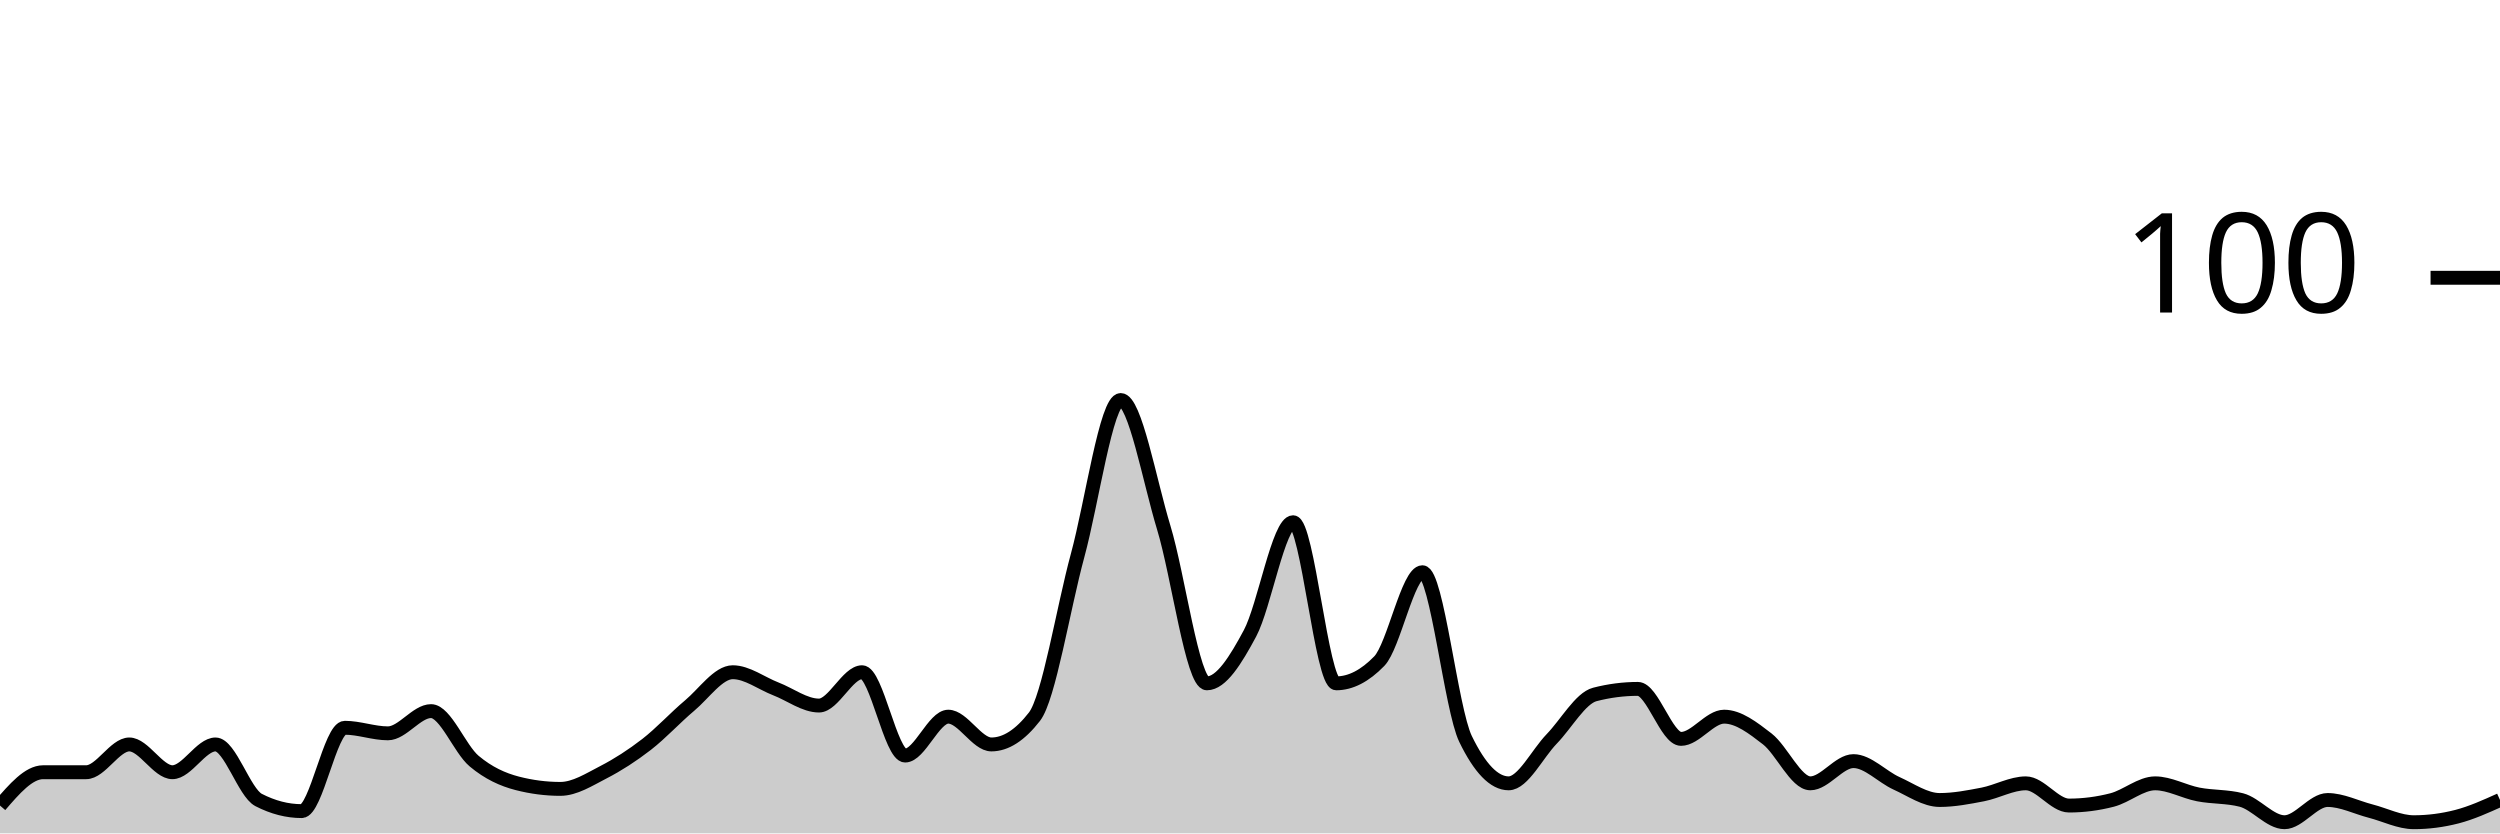
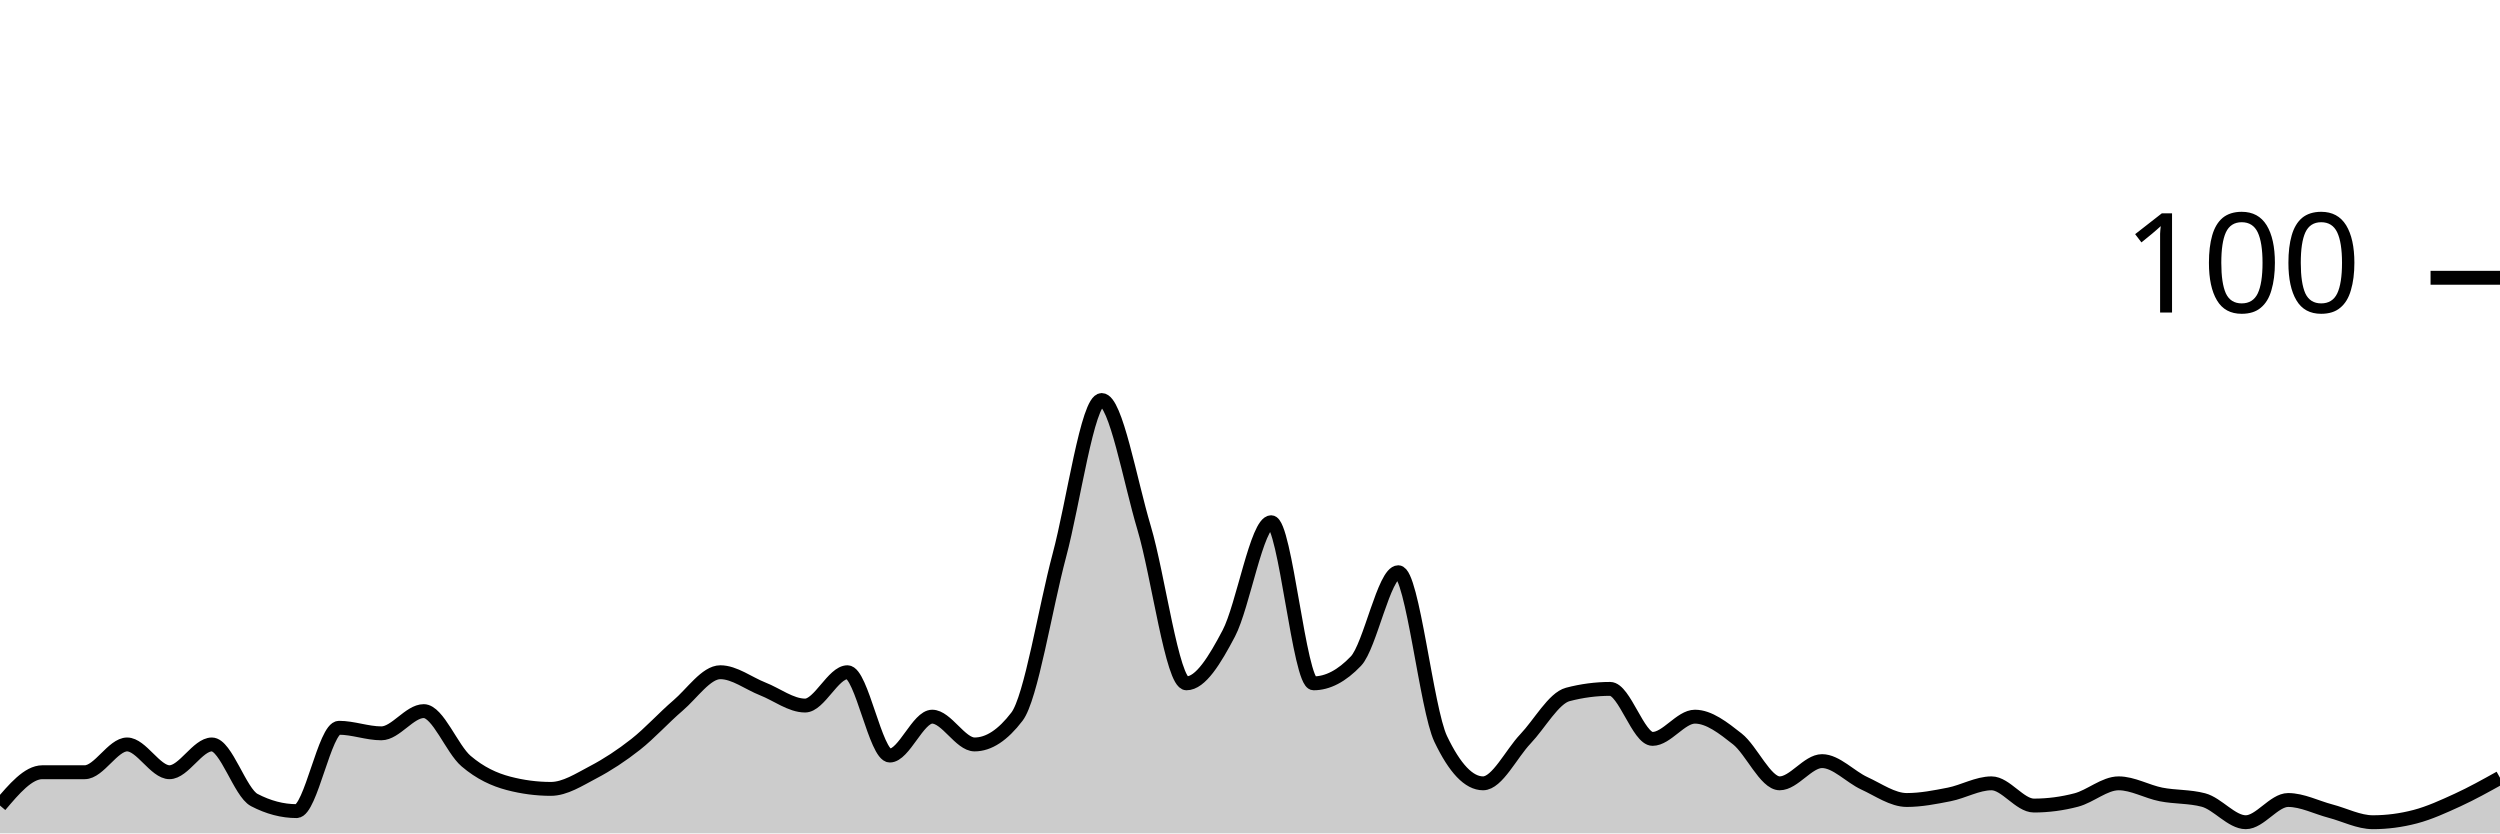
<svg xmlns="http://www.w3.org/2000/svg" viewBox="0 0 180 60">
  <g transform="translate(0,20)">
-     <path class="area" fill="rgba(0, 0, 0, 0.2)" d="M0,38C1.034,36.8,2.069,35.6,3.103,35.6C4.138,35.6,5.172,35.6,6.207,35.6C7.241,35.6,8.276,33.6,9.31,33.6C10.345,33.6,11.379,35.6,12.414,35.6C13.448,35.6,14.483,33.6,15.517,33.6C16.552,33.6,17.586,37.067,18.621,37.6C19.655,38.133,20.69,38.4,21.724,38.4C22.759,38.4,23.793,32.4,24.828,32.4C25.862,32.4,26.897,32.8,27.931,32.8C28.966,32.8,30,31.2,31.034,31.2C32.069,31.2,33.103,33.933,34.138,34.8C35.172,35.667,36.207,36.133,37.241,36.4C38.276,36.667,39.31,36.8,40.345,36.8C41.379,36.8,42.414,36.133,43.448,35.6C44.483,35.067,45.517,34.4,46.552,33.6C47.586,32.8,48.621,31.667,49.655,30.8C50.69,29.933,51.724,28.4,52.759,28.4C53.793,28.4,54.828,29.2,55.862,29.6C56.897,30,57.931,30.8,58.966,30.8C60,30.8,61.034,28.4,62.069,28.4C63.103,28.4,64.138,34.4,65.172,34.4C66.207,34.4,67.241,31.6,68.276,31.6C69.31,31.6,70.345,33.6,71.379,33.6C72.414,33.6,73.448,32.933,74.483,31.6C75.517,30.267,76.552,23.8,77.586,20C78.621,16.2,79.655,8.8,80.69,8.8C81.724,8.8,82.759,14.6,83.793,18C84.828,21.4,85.862,29.2,86.897,29.2C87.931,29.2,88.966,27.533,90,25.6C91.034,23.667,92.069,17.6,93.103,17.6C94.138,17.6,95.172,29.2,96.207,29.2C97.241,29.2,98.276,28.667,99.31,27.6C100.345,26.533,101.379,21.2,102.414,21.2C103.448,21.2,104.483,31.067,105.517,33.2C106.552,35.333,107.586,36.4,108.621,36.4C109.655,36.4,110.69,34.267,111.724,33.2C112.759,32.133,113.793,30.267,114.828,30C115.862,29.733,116.897,29.6,117.931,29.6C118.966,29.6,120,33.2,121.034,33.2C122.069,33.2,123.103,31.6,124.138,31.6C125.172,31.6,126.207,32.4,127.241,33.2C128.276,34,129.31,36.4,130.345,36.4C131.379,36.4,132.414,34.8,133.448,34.8C134.483,34.8,135.517,35.933,136.552,36.4C137.586,36.867,138.621,37.6,139.655,37.6C140.69,37.6,141.724,37.4,142.759,37.2C143.793,37,144.828,36.4,145.862,36.4C146.897,36.4,147.931,38,148.966,38C150,38,151.034,37.867,152.069,37.6C153.103,37.333,154.138,36.4,155.172,36.4C156.207,36.4,157.241,37,158.276,37.2C159.31,37.4,160.345,37.333,161.379,37.6C162.414,37.867,163.448,39.2,164.483,39.2C165.517,39.2,166.552,37.6,167.586,37.6C168.621,37.6,169.655,38.133,170.69,38.4C171.724,38.667,172.759,39.2,173.793,39.2C174.828,39.2,175.862,39.067,176.897,38.8C177.931,38.533,178.966,38.067,180,37.6L180,40C178.966,40,177.931,40,176.897,40C175.862,40,174.828,40,173.793,40C172.759,40,171.724,40,170.69,40C169.655,40,168.621,40,167.586,40C166.552,40,165.517,40,164.483,40C163.448,40,162.414,40,161.379,40C160.345,40,159.31,40,158.276,40C157.241,40,156.207,40,155.172,40C154.138,40,153.103,40,152.069,40C151.034,40,150,40,148.966,40C147.931,40,146.897,40,145.862,40C144.828,40,143.793,40,142.759,40C141.724,40,140.69,40,139.655,40C138.621,40,137.586,40,136.552,40C135.517,40,134.483,40,133.448,40C132.414,40,131.379,40,130.345,40C129.31,40,128.276,40,127.241,40C126.207,40,125.172,40,124.138,40C123.103,40,122.069,40,121.034,40C120,40,118.966,40,117.931,40C116.897,40,115.862,40,114.828,40C113.793,40,112.759,40,111.724,40C110.69,40,109.655,40,108.621,40C107.586,40,106.552,40,105.517,40C104.483,40,103.448,40,102.414,40C101.379,40,100.345,40,99.31,40C98.276,40,97.241,40,96.207,40C95.172,40,94.138,40,93.103,40C92.069,40,91.034,40,90,40C88.966,40,87.931,40,86.897,40C85.862,40,84.828,40,83.793,40C82.759,40,81.724,40,80.69,40C79.655,40,78.621,40,77.586,40C76.552,40,75.517,40,74.483,40C73.448,40,72.414,40,71.379,40C70.345,40,69.31,40,68.276,40C67.241,40,66.207,40,65.172,40C64.138,40,63.103,40,62.069,40C61.034,40,60,40,58.966,40C57.931,40,56.897,40,55.862,40C54.828,40,53.793,40,52.759,40C51.724,40,50.69,40,49.655,40C48.621,40,47.586,40,46.552,40C45.517,40,44.483,40,43.448,40C42.414,40,41.379,40,40.345,40C39.31,40,38.276,40,37.241,40C36.207,40,35.172,40,34.138,40C33.103,40,32.069,40,31.034,40C30,40,28.966,40,27.931,40C26.897,40,25.862,40,24.828,40C23.793,40,22.759,40,21.724,40C20.69,40,19.655,40,18.621,40C17.586,40,16.552,40,15.517,40C14.483,40,13.448,40,12.414,40C11.379,40,10.345,40,9.31,40C8.276,40,7.241,40,6.207,40C5.172,40,4.138,40,3.103,40C2.069,40,1.034,40,0,40Z" />
-     <path class="line" stroke="black" fill="none" d="M0,38C1.034,36.8,2.069,35.6,3.103,35.6C4.138,35.6,5.172,35.6,6.207,35.6C7.241,35.6,8.276,33.6,9.31,33.6C10.345,33.6,11.379,35.6,12.414,35.6C13.448,35.6,14.483,33.6,15.517,33.6C16.552,33.6,17.586,37.067,18.621,37.6C19.655,38.133,20.69,38.4,21.724,38.4C22.759,38.4,23.793,32.4,24.828,32.4C25.862,32.4,26.897,32.8,27.931,32.8C28.966,32.8,30,31.2,31.034,31.2C32.069,31.2,33.103,33.933,34.138,34.8C35.172,35.667,36.207,36.133,37.241,36.4C38.276,36.667,39.31,36.8,40.345,36.8C41.379,36.8,42.414,36.133,43.448,35.6C44.483,35.067,45.517,34.4,46.552,33.6C47.586,32.8,48.621,31.667,49.655,30.8C50.69,29.933,51.724,28.4,52.759,28.4C53.793,28.4,54.828,29.2,55.862,29.6C56.897,30,57.931,30.8,58.966,30.8C60,30.8,61.034,28.4,62.069,28.4C63.103,28.4,64.138,34.4,65.172,34.4C66.207,34.4,67.241,31.6,68.276,31.6C69.31,31.6,70.345,33.6,71.379,33.6C72.414,33.6,73.448,32.933,74.483,31.6C75.517,30.267,76.552,23.8,77.586,20C78.621,16.2,79.655,8.8,80.69,8.8C81.724,8.8,82.759,14.6,83.793,18C84.828,21.4,85.862,29.2,86.897,29.2C87.931,29.2,88.966,27.533,90,25.6C91.034,23.667,92.069,17.6,93.103,17.6C94.138,17.6,95.172,29.2,96.207,29.2C97.241,29.2,98.276,28.667,99.31,27.6C100.345,26.533,101.379,21.2,102.414,21.2C103.448,21.2,104.483,31.067,105.517,33.2C106.552,35.333,107.586,36.4,108.621,36.4C109.655,36.4,110.69,34.267,111.724,33.2C112.759,32.133,113.793,30.267,114.828,30C115.862,29.733,116.897,29.6,117.931,29.6C118.966,29.6,120,33.2,121.034,33.2C122.069,33.2,123.103,31.6,124.138,31.6C125.172,31.6,126.207,32.4,127.241,33.2C128.276,34,129.31,36.4,130.345,36.4C131.379,36.4,132.414,34.8,133.448,34.8C134.483,34.8,135.517,35.933,136.552,36.4C137.586,36.867,138.621,37.6,139.655,37.6C140.69,37.6,141.724,37.4,142.759,37.2C143.793,37,144.828,36.4,145.862,36.4C146.897,36.4,147.931,38,148.966,38C150,38,151.034,37.867,152.069,37.6C153.103,37.333,154.138,36.4,155.172,36.4C156.207,36.4,157.241,37,158.276,37.2C159.31,37.4,160.345,37.333,161.379,37.6C162.414,37.867,163.448,39.2,164.483,39.2C165.517,39.2,166.552,37.6,167.586,37.6C168.621,37.6,169.655,38.133,170.69,38.4C171.724,38.667,172.759,39.2,173.793,39.2C174.828,39.2,175.862,39.067,176.897,38.8C177.931,38.533,178.966,38.067,180,37.6" />
+     <path class="area" fill="rgba(0, 0, 0, 0.2)" d="M0,38C1.017,36.8,2.034,35.6,3.051,35.6C4.068,35.6,5.085,35.6,6.102,35.6C7.119,35.6,8.136,33.6,9.153,33.6C10.169,33.6,11.186,35.6,12.203,35.6C13.22,35.6,14.237,33.6,15.254,33.6C16.271,33.6,17.288,37.067,18.305,37.6C19.322,38.133,20.339,38.4,21.356,38.4C22.373,38.4,23.39,32.4,24.407,32.4C25.424,32.4,26.441,32.8,27.458,32.8C28.475,32.8,29.492,31.2,30.508,31.2C31.525,31.2,32.542,33.933,33.559,34.8C34.576,35.667,35.593,36.133,36.61,36.4C37.627,36.667,38.644,36.8,39.661,36.8C40.678,36.8,41.695,36.133,42.712,35.6C43.729,35.067,44.746,34.4,45.763,33.6C46.78,32.8,47.797,31.667,48.814,30.8C49.831,29.933,50.847,28.4,51.864,28.4C52.881,28.4,53.898,29.2,54.915,29.6C55.932,30,56.949,30.8,57.966,30.8C58.983,30.8,60,28.4,61.017,28.4C62.034,28.4,63.051,34.4,64.068,34.4C65.085,34.4,66.102,31.6,67.119,31.6C68.136,31.6,69.153,33.6,70.169,33.6C71.186,33.6,72.203,32.933,73.22,31.6C74.237,30.267,75.254,23.8,76.271,20C77.288,16.2,78.305,8.8,79.322,8.8C80.339,8.8,81.356,14.6,82.373,18C83.39,21.4,84.407,29.2,85.424,29.2C86.441,29.2,87.458,27.533,88.475,25.6C89.492,23.667,90.508,17.6,91.525,17.6C92.542,17.6,93.559,29.2,94.576,29.2C95.593,29.2,96.61,28.667,97.627,27.6C98.644,26.533,99.661,21.2,100.678,21.2C101.695,21.2,102.712,31.067,103.729,33.2C104.746,35.333,105.763,36.4,106.78,36.4C107.797,36.4,108.814,34.267,109.831,33.2C110.847,32.133,111.864,30.267,112.881,30C113.898,29.733,114.915,29.6,115.932,29.6C116.949,29.6,117.966,33.2,118.983,33.2C120,33.2,121.017,31.6,122.034,31.6C123.051,31.6,124.068,32.4,125.085,33.2C126.102,34,127.119,36.4,128.136,36.4C129.153,36.4,130.169,34.8,131.186,34.8C132.203,34.8,133.22,35.933,134.237,36.4C135.254,36.867,136.271,37.6,137.288,37.6C138.305,37.6,139.322,37.4,140.339,37.2C141.356,37,142.373,36.4,143.39,36.4C144.407,36.4,145.424,38,146.441,38C147.458,38,148.475,37.867,149.492,37.6C150.508,37.333,151.525,36.4,152.542,36.4C153.559,36.4,154.576,37,155.593,37.2C156.61,37.4,157.627,37.333,158.644,37.6C159.661,37.867,160.678,39.2,161.695,39.2C162.712,39.2,163.729,37.6,164.746,37.6C165.763,37.6,166.78,38.133,167.797,38.4C168.814,38.667,169.831,39.2,170.847,39.2C171.864,39.2,172.881,39.067,173.898,38.8C174.915,38.533,175.932,38.067,176.949,37.6C177.966,37.133,178.983,36.567,180,36L180,40C178.983,40,177.966,40,176.949,40C175.932,40,174.915,40,173.898,40C172.881,40,171.864,40,170.847,40C169.831,40,168.814,40,167.797,40C166.78,40,165.763,40,164.746,40C163.729,40,162.712,40,161.695,40C160.678,40,159.661,40,158.644,40C157.627,40,156.61,40,155.593,40C154.576,40,153.559,40,152.542,40C151.525,40,150.508,40,149.492,40C148.475,40,147.458,40,146.441,40C145.424,40,144.407,40,143.39,40C142.373,40,141.356,40,140.339,40C139.322,40,138.305,40,137.288,40C136.271,40,135.254,40,134.237,40C133.22,40,132.203,40,131.186,40C130.169,40,129.153,40,128.136,40C127.119,40,126.102,40,125.085,40C124.068,40,123.051,40,122.034,40C121.017,40,120,40,118.983,40C117.966,40,116.949,40,115.932,40C114.915,40,113.898,40,112.881,40C111.864,40,110.847,40,109.831,40C108.814,40,107.797,40,106.78,40C105.763,40,104.746,40,103.729,40C102.712,40,101.695,40,100.678,40C99.661,40,98.644,40,97.627,40C96.61,40,95.593,40,94.576,40C93.559,40,92.542,40,91.525,40C90.508,40,89.492,40,88.475,40C87.458,40,86.441,40,85.424,40C84.407,40,83.39,40,82.373,40C81.356,40,80.339,40,79.322,40C78.305,40,77.288,40,76.271,40C75.254,40,74.237,40,73.22,40C72.203,40,71.186,40,70.169,40C69.153,40,68.136,40,67.119,40C66.102,40,65.085,40,64.068,40C63.051,40,62.034,40,61.017,40C60,40,58.983,40,57.966,40C56.949,40,55.932,40,54.915,40C53.898,40,52.881,40,51.864,40C50.847,40,49.831,40,48.814,40C47.797,40,46.78,40,45.763,40C44.746,40,43.729,40,42.712,40C41.695,40,40.678,40,39.661,40C38.644,40,37.627,40,36.61,40C35.593,40,34.576,40,33.559,40C32.542,40,31.525,40,30.508,40C29.492,40,28.475,40,27.458,40C26.441,40,25.424,40,24.407,40C23.39,40,22.373,40,21.356,40C20.339,40,19.322,40,18.305,40C17.288,40,16.271,40,15.254,40C14.237,40,13.22,40,12.203,40C11.186,40,10.169,40,9.153,40C8.136,40,7.119,40,6.102,40C5.085,40,4.068,40,3.051,40C2.034,40,1.017,40,0,40Z" />
+     <path class="line" stroke="black" fill="none" d="M0,38C1.017,36.8,2.034,35.6,3.051,35.6C4.068,35.6,5.085,35.6,6.102,35.6C7.119,35.6,8.136,33.6,9.153,33.6C10.169,33.6,11.186,35.6,12.203,35.6C13.22,35.6,14.237,33.6,15.254,33.6C16.271,33.6,17.288,37.067,18.305,37.6C19.322,38.133,20.339,38.4,21.356,38.4C22.373,38.4,23.39,32.4,24.407,32.4C25.424,32.4,26.441,32.8,27.458,32.8C28.475,32.8,29.492,31.2,30.508,31.2C31.525,31.2,32.542,33.933,33.559,34.8C34.576,35.667,35.593,36.133,36.61,36.4C37.627,36.667,38.644,36.8,39.661,36.8C40.678,36.8,41.695,36.133,42.712,35.6C43.729,35.067,44.746,34.4,45.763,33.6C46.78,32.8,47.797,31.667,48.814,30.8C49.831,29.933,50.847,28.4,51.864,28.4C52.881,28.4,53.898,29.2,54.915,29.6C55.932,30,56.949,30.8,57.966,30.8C58.983,30.8,60,28.4,61.017,28.4C62.034,28.4,63.051,34.4,64.068,34.4C65.085,34.4,66.102,31.6,67.119,31.6C68.136,31.6,69.153,33.6,70.169,33.6C71.186,33.6,72.203,32.933,73.22,31.6C74.237,30.267,75.254,23.8,76.271,20C77.288,16.2,78.305,8.8,79.322,8.8C80.339,8.8,81.356,14.6,82.373,18C83.39,21.4,84.407,29.2,85.424,29.2C86.441,29.2,87.458,27.533,88.475,25.6C89.492,23.667,90.508,17.6,91.525,17.6C92.542,17.6,93.559,29.2,94.576,29.2C95.593,29.2,96.61,28.667,97.627,27.6C98.644,26.533,99.661,21.2,100.678,21.2C101.695,21.2,102.712,31.067,103.729,33.2C104.746,35.333,105.763,36.4,106.78,36.4C107.797,36.4,108.814,34.267,109.831,33.2C110.847,32.133,111.864,30.267,112.881,30C113.898,29.733,114.915,29.6,115.932,29.6C116.949,29.6,117.966,33.2,118.983,33.2C120,33.2,121.017,31.6,122.034,31.6C123.051,31.6,124.068,32.4,125.085,33.2C126.102,34,127.119,36.4,128.136,36.4C129.153,36.4,130.169,34.8,131.186,34.8C132.203,34.8,133.22,35.933,134.237,36.4C135.254,36.867,136.271,37.6,137.288,37.6C138.305,37.6,139.322,37.4,140.339,37.2C141.356,37,142.373,36.4,143.39,36.4C144.407,36.4,145.424,38,146.441,38C147.458,38,148.475,37.867,149.492,37.6C150.508,37.333,151.525,36.4,152.542,36.4C153.559,36.4,154.576,37,155.593,37.2C156.61,37.4,157.627,37.333,158.644,37.6C159.661,37.867,160.678,39.2,161.695,39.2C162.712,39.2,163.729,37.6,164.746,37.6C165.763,37.6,166.78,38.133,167.797,38.4C168.814,38.667,169.831,39.2,170.847,39.2C171.864,39.2,172.881,39.067,173.898,38.8C174.915,38.533,175.932,38.067,176.949,37.6C177.966,37.133,178.983,36.567,180,36" />
    <path class="axis-ceiling" stroke-width="1" stroke="black" fill="none" d="M175,0L180,0" />
    <text class="axis-ceiling-label" font-family="sans-serif" text-anchor="end" font-size="10px" x="170" y="2.5">100</text>
  </g>
</svg>
